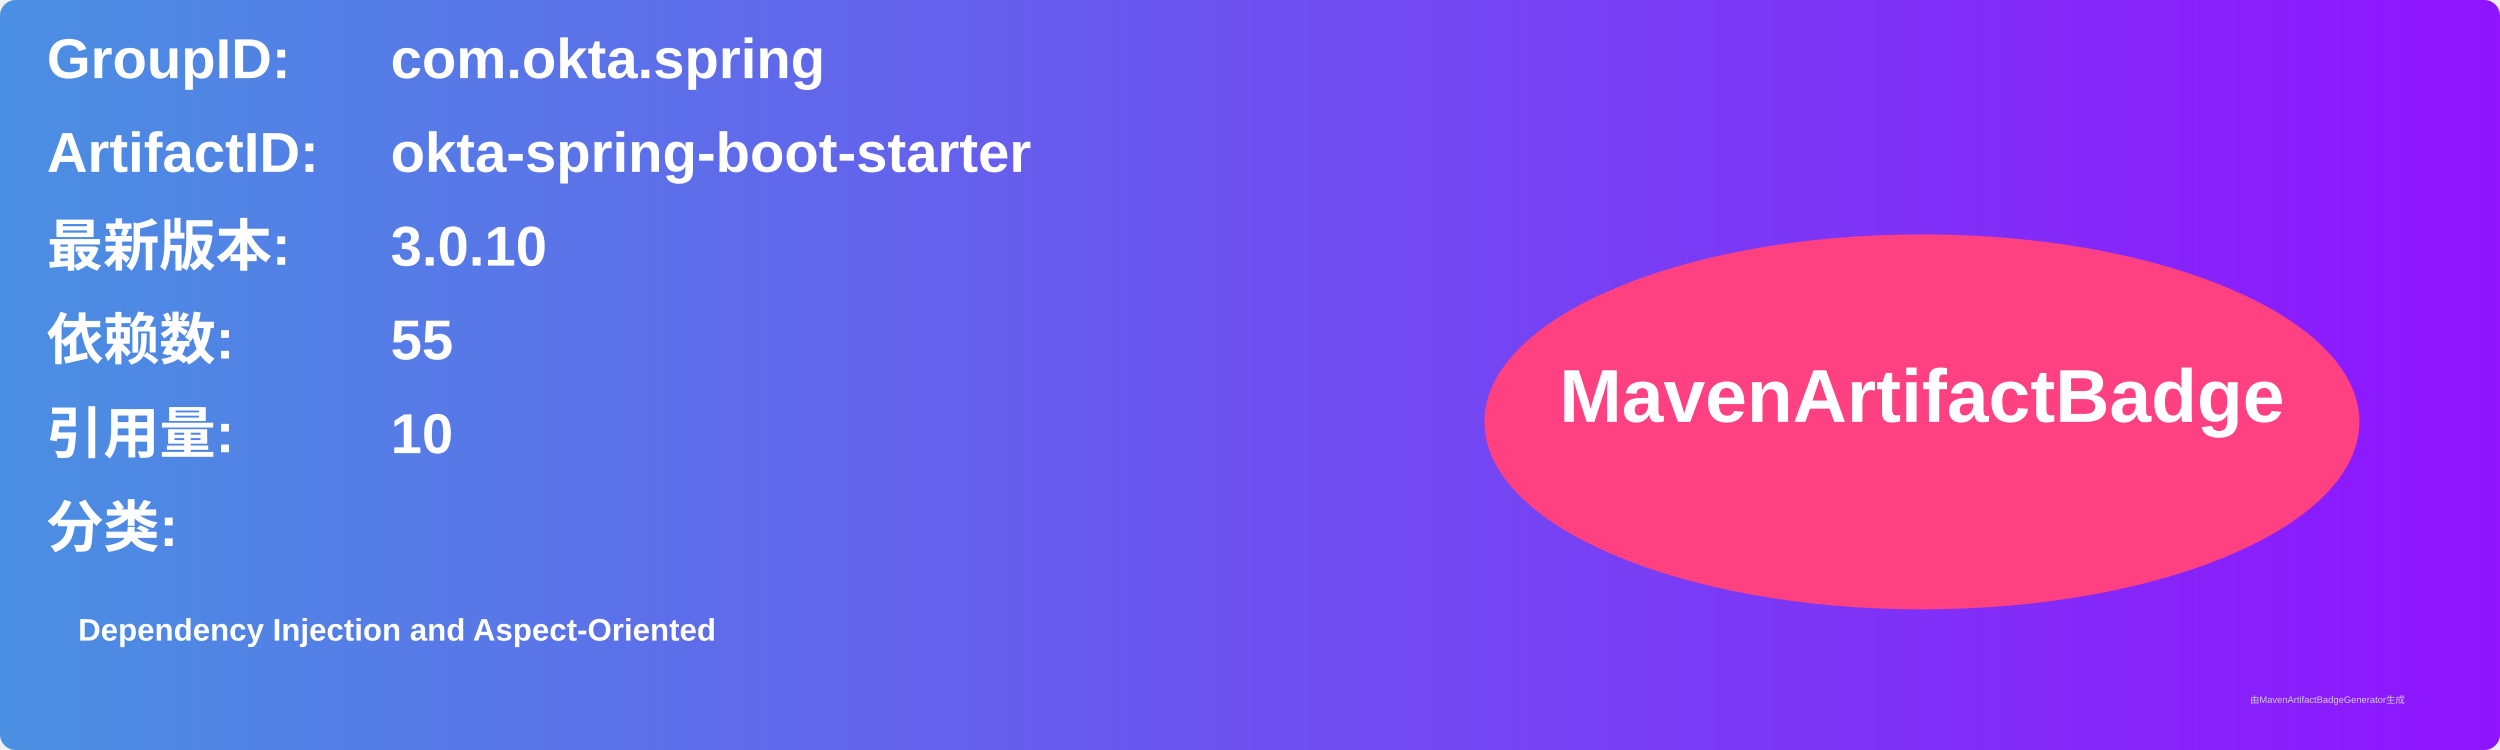
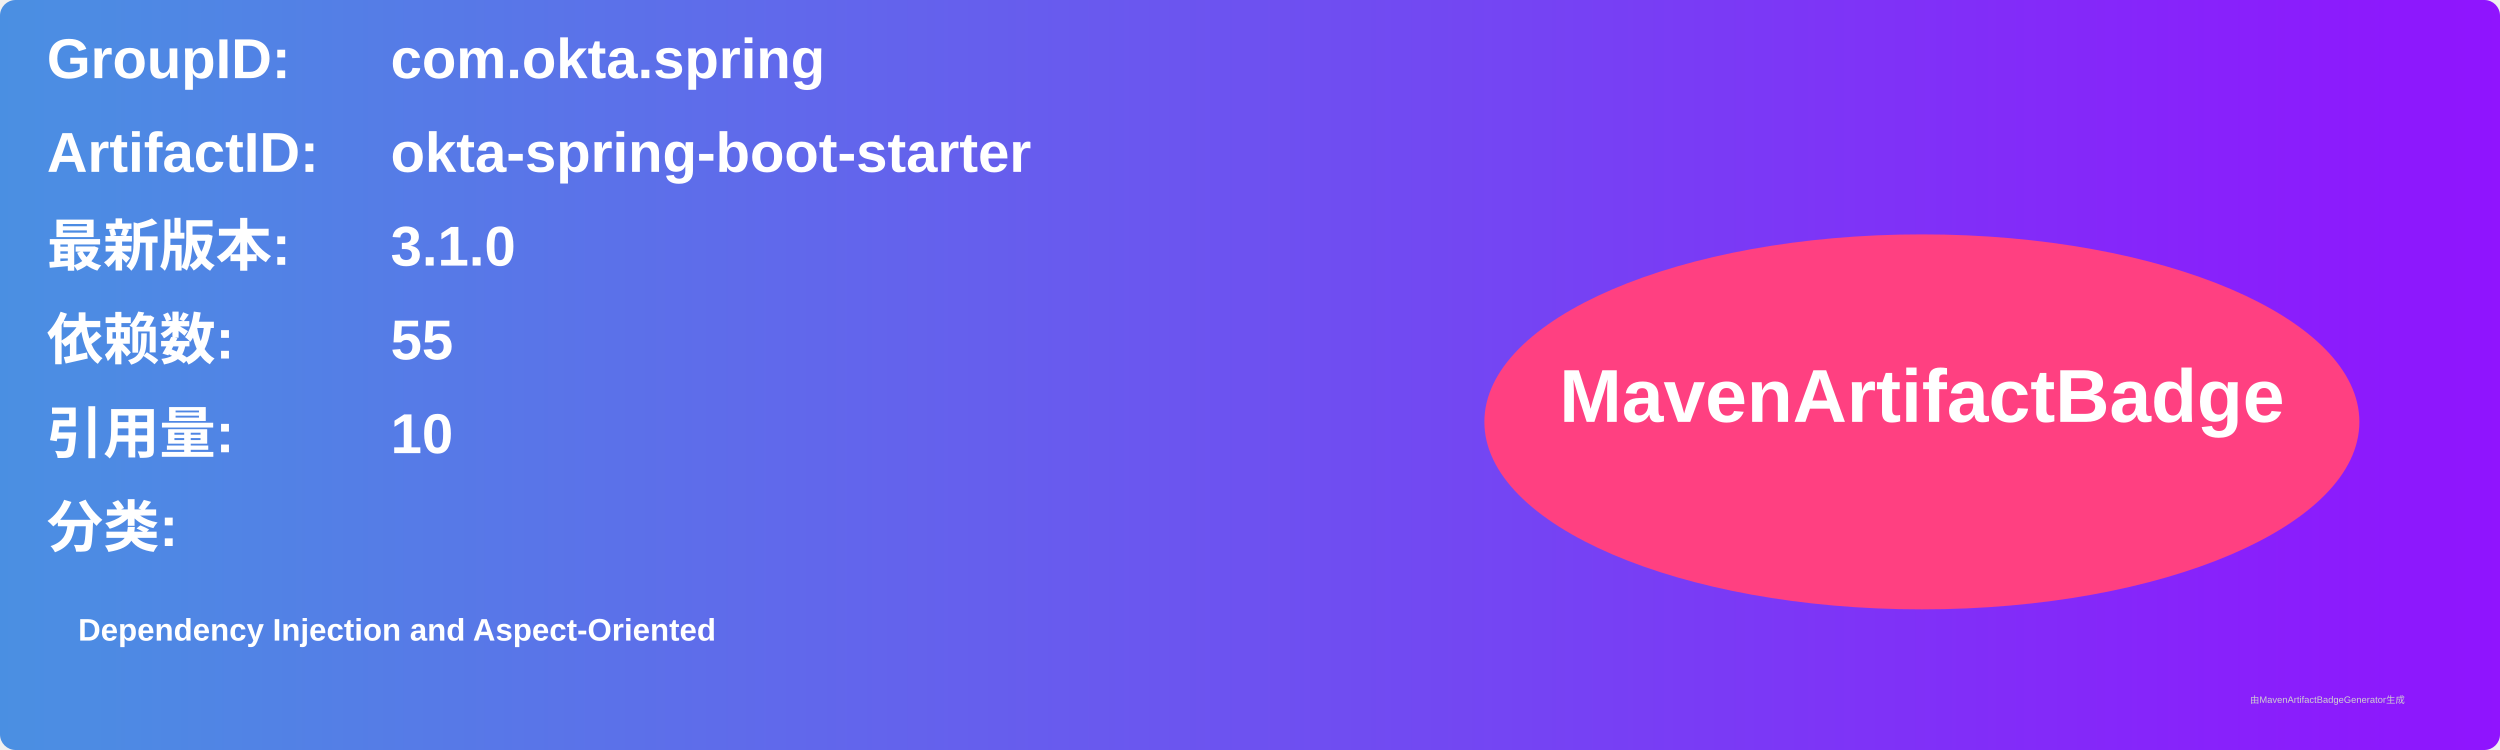
<svg xmlns="http://www.w3.org/2000/svg" width="800" height="240" viewBox="0 0 800 240">
  <linearGradient id="grad" x1="0%" y1="0%" x2="100%" y2="0%">
    <stop offset="0%" stop-color="#4a90e2" />
    <stop offset="100%" stop-color="#9013fe" />
  </linearGradient>
  <rect width="100%" height="100%" rx="5" ry="5" fill="url(#grad)" />
  <g transform="translate(15, 15)">
    <text x="0" y="10" font-family="Arial" font-size="18" fill="white" font-weight="bold" width="260">GroupID:</text>
    <text x="110" y="10" font-family="Arial" font-size="18" fill="white" font-weight="bold" width="460">com.okta.spring</text>
    <text x="0" y="40" font-family="Arial" font-size="18" fill="white" font-weight="bold" width="260">ArtifactID:</text>
    <text x="110" y="40" font-family="Arial" font-size="18" fill="white" font-weight="bold" width="460">okta-spring-boot-starter</text>
    <text x="0" y="70" font-family="Arial" font-size="18" fill="white" font-weight="bold">最新版本:</text>
    <text x="110" y="70" font-family="Arial" font-size="18" fill="white" font-weight="bold">
-       <tspan font-weight="bold">3.0.10</tspan>
+       <tspan font-weight="bold">3.1.0</tspan>
    </text>
    <text x="0" y="100" font-family="Arial" font-size="18" fill="white" font-weight="bold">依赖数: </text>
    <text x="110" y="100" font-family="Arial" font-size="18" fill="white">
      <tspan font-weight="bold">55</tspan>
    </text>
    <text x="0" y="130" font-family="Arial" font-size="18" fill="white" font-weight="bold">引用量: </text>
    <text x="110" y="130" font-family="Arial" font-size="18" fill="white">
      <tspan font-weight="bold">10</tspan>
    </text>
    <text x="0" y="160" font-family="Arial" font-size="18" fill="white" font-weight="bold">分类:</text>
    <text x="10" y="190" font-family="Arial" font-size="10" fill="white">
      <tspan font-weight="bold">Dependency Injection and Aspect-Oriented</tspan>
    </text>
    <ellipse cx="600" cy="120" rx="140" ry="60" fill="#ff4081" />
    <text x="600" y="120" text-anchor="middle" font-family="Arial" font-size="24" fill="white" font-weight="bold">MavenArtifactBadge</text>
  </g>
  <text x="720" y="225" font-family="Arial" font-size="3" fill="#d0d0d0">由MavenArtifactBadgeGenerator生成</text>
</svg>
